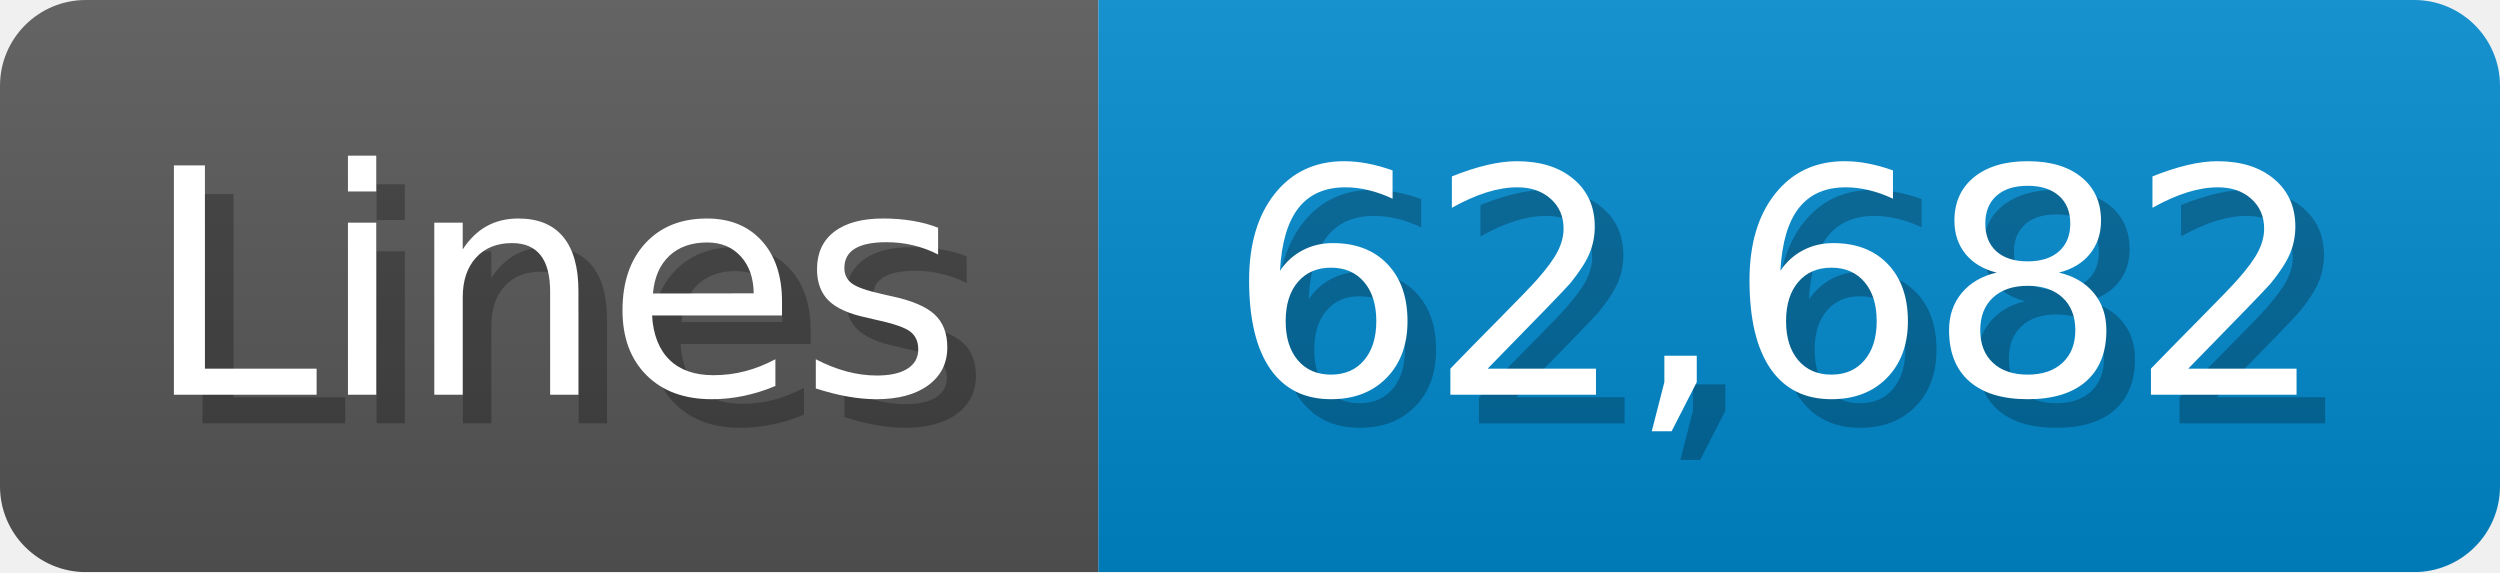
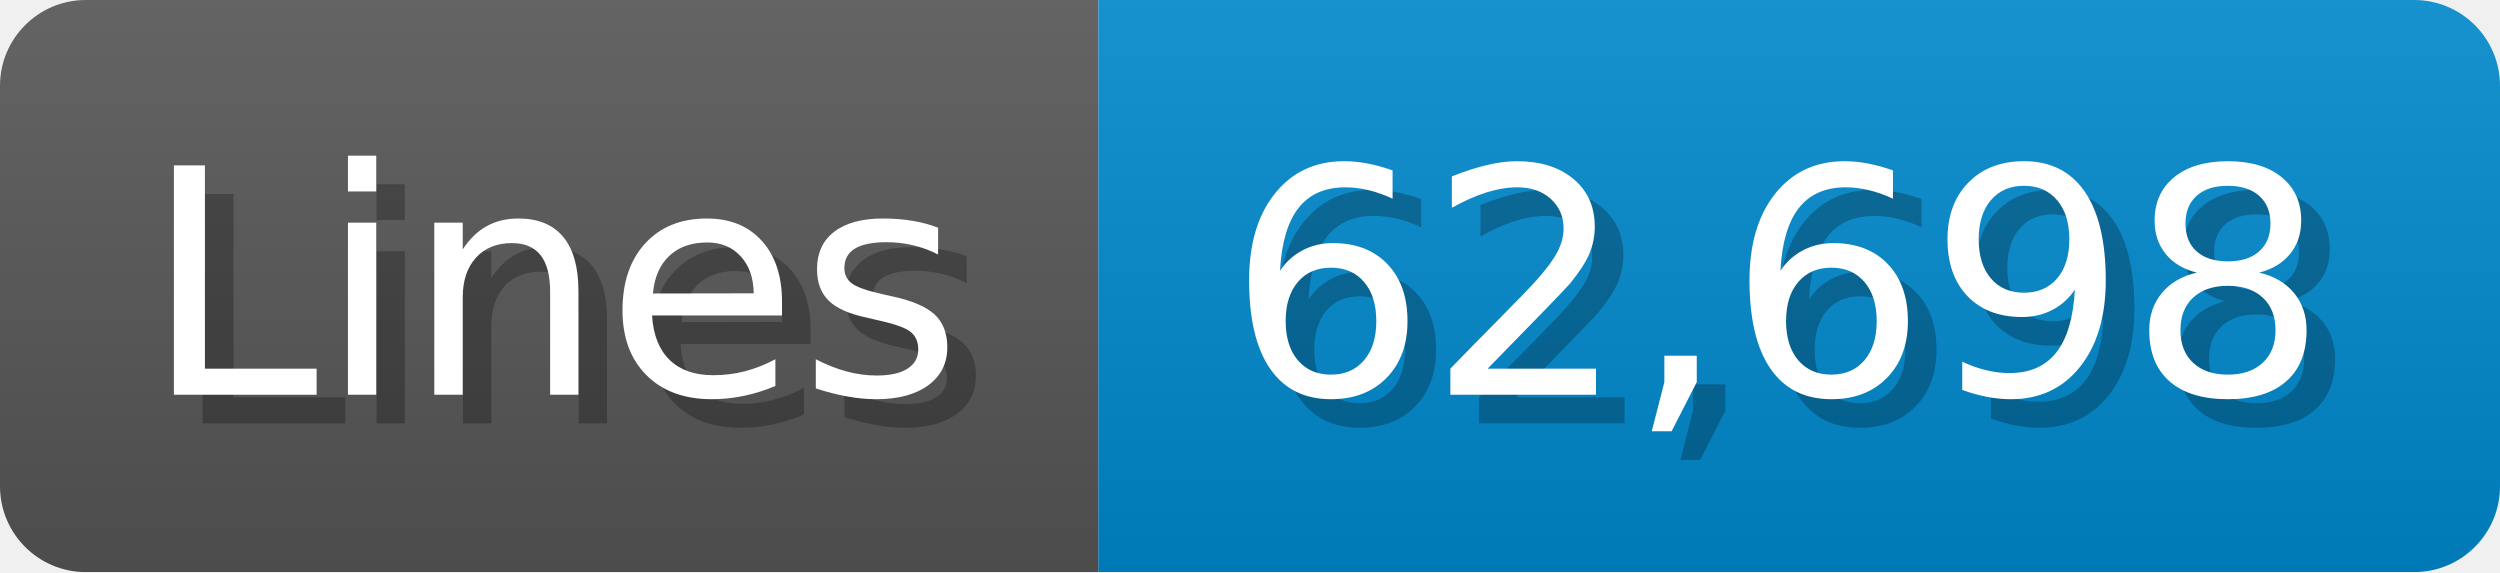
<svg xmlns="http://www.w3.org/2000/svg" width="87.4" height="20" viewBox="0 0 874 200">
  <linearGradient id="a" x2="0" y2="100%">
    <stop offset="0" stop-opacity=".1" stop-color="#EEE" />
    <stop offset="1" stop-opacity=".1" />
  </linearGradient>
  <mask id="m">
    <rect width="874" height="200" rx="30" fill="#FFF" />
  </mask>
  <g mask="url(#m)">
    <rect width="384" height="200" fill="#555" />
    <rect width="490" height="200" fill="#08C" x="384" />
    <rect width="874" height="200" fill="url(#a)" />
  </g>
  <g fill="#fff" text-anchor="start" font-family="Verdana,DejaVu Sans,sans-serif" font-size="110">
    <text x="60" y="148" textLength="284" fill="#000" opacity="0.25">Lines</text>
    <text x="50" y="138" textLength="284">Lines</text>
-     <text x="439" y="148" textLength="390" fill="#000" opacity="0.25">62,682</text>
-     <text x="429" y="138" textLength="390">62,682</text>
+     <text x="439" y="148" textLength="390" fill="#000" opacity="0.25">62,698</text>
+     <text x="429" y="138" textLength="390">62,698</text>
  </g>
</svg>
